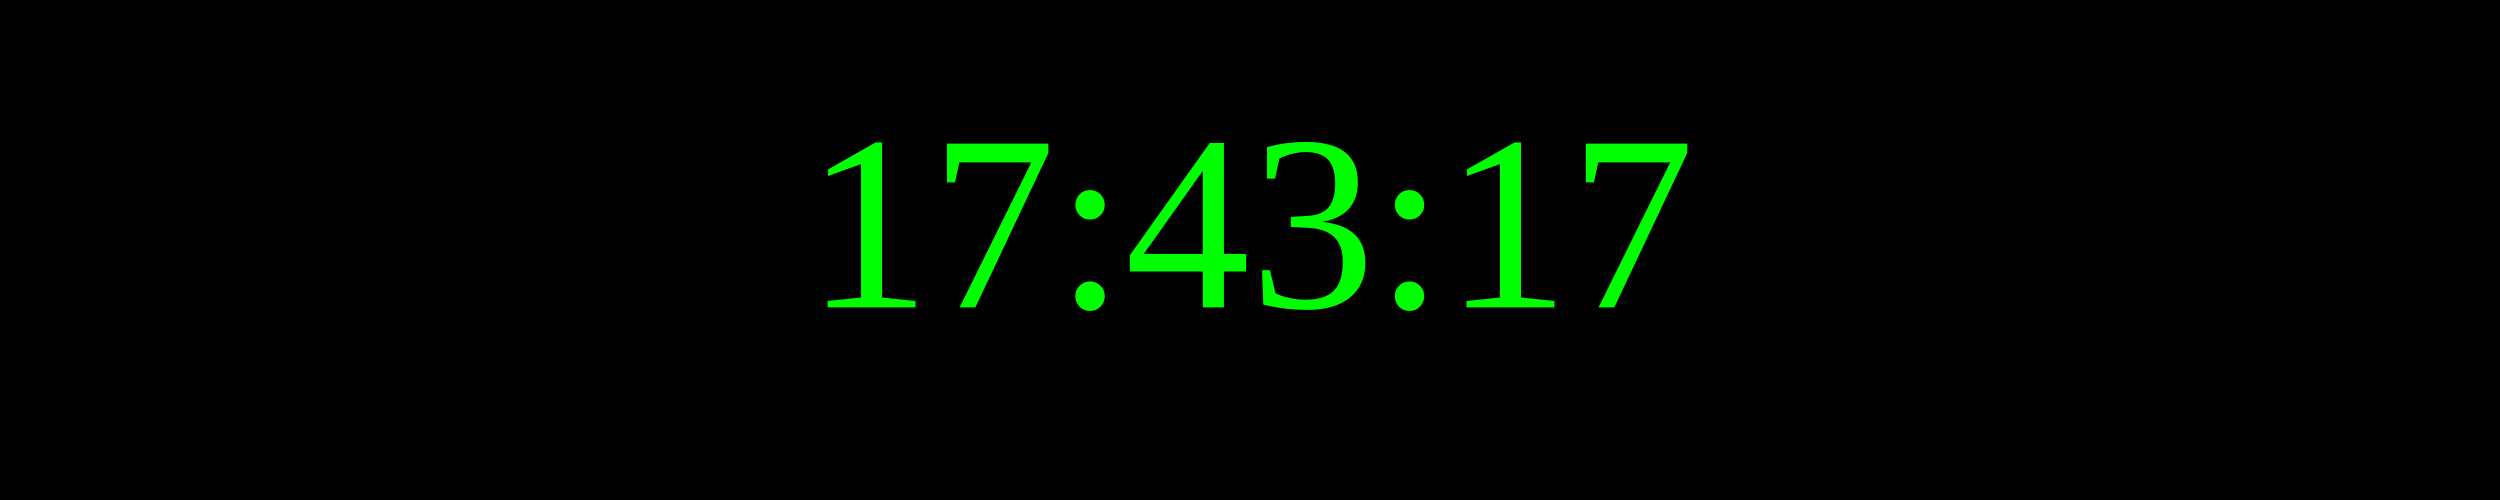
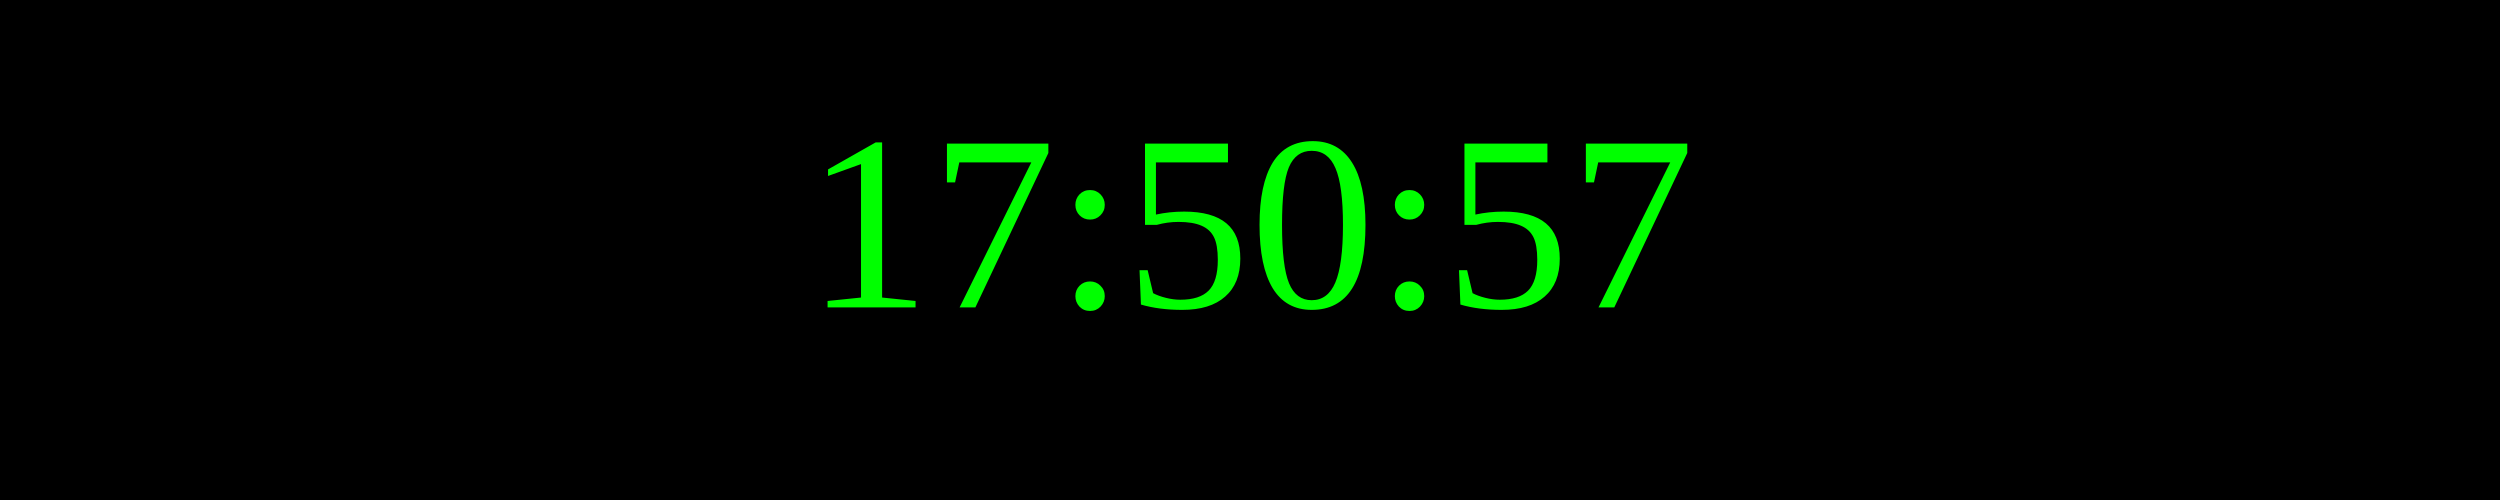
<svg xmlns="http://www.w3.org/2000/svg" width="250" height="50">
  <rect width="100%" height="100%" fill="black" />
  <text x="50%" y="50%" font-size="25" fill="lime" text-anchor="middle" dominant-baseline="middle">
- 17:43:17
+ 17:50:57
</text>
</svg>
